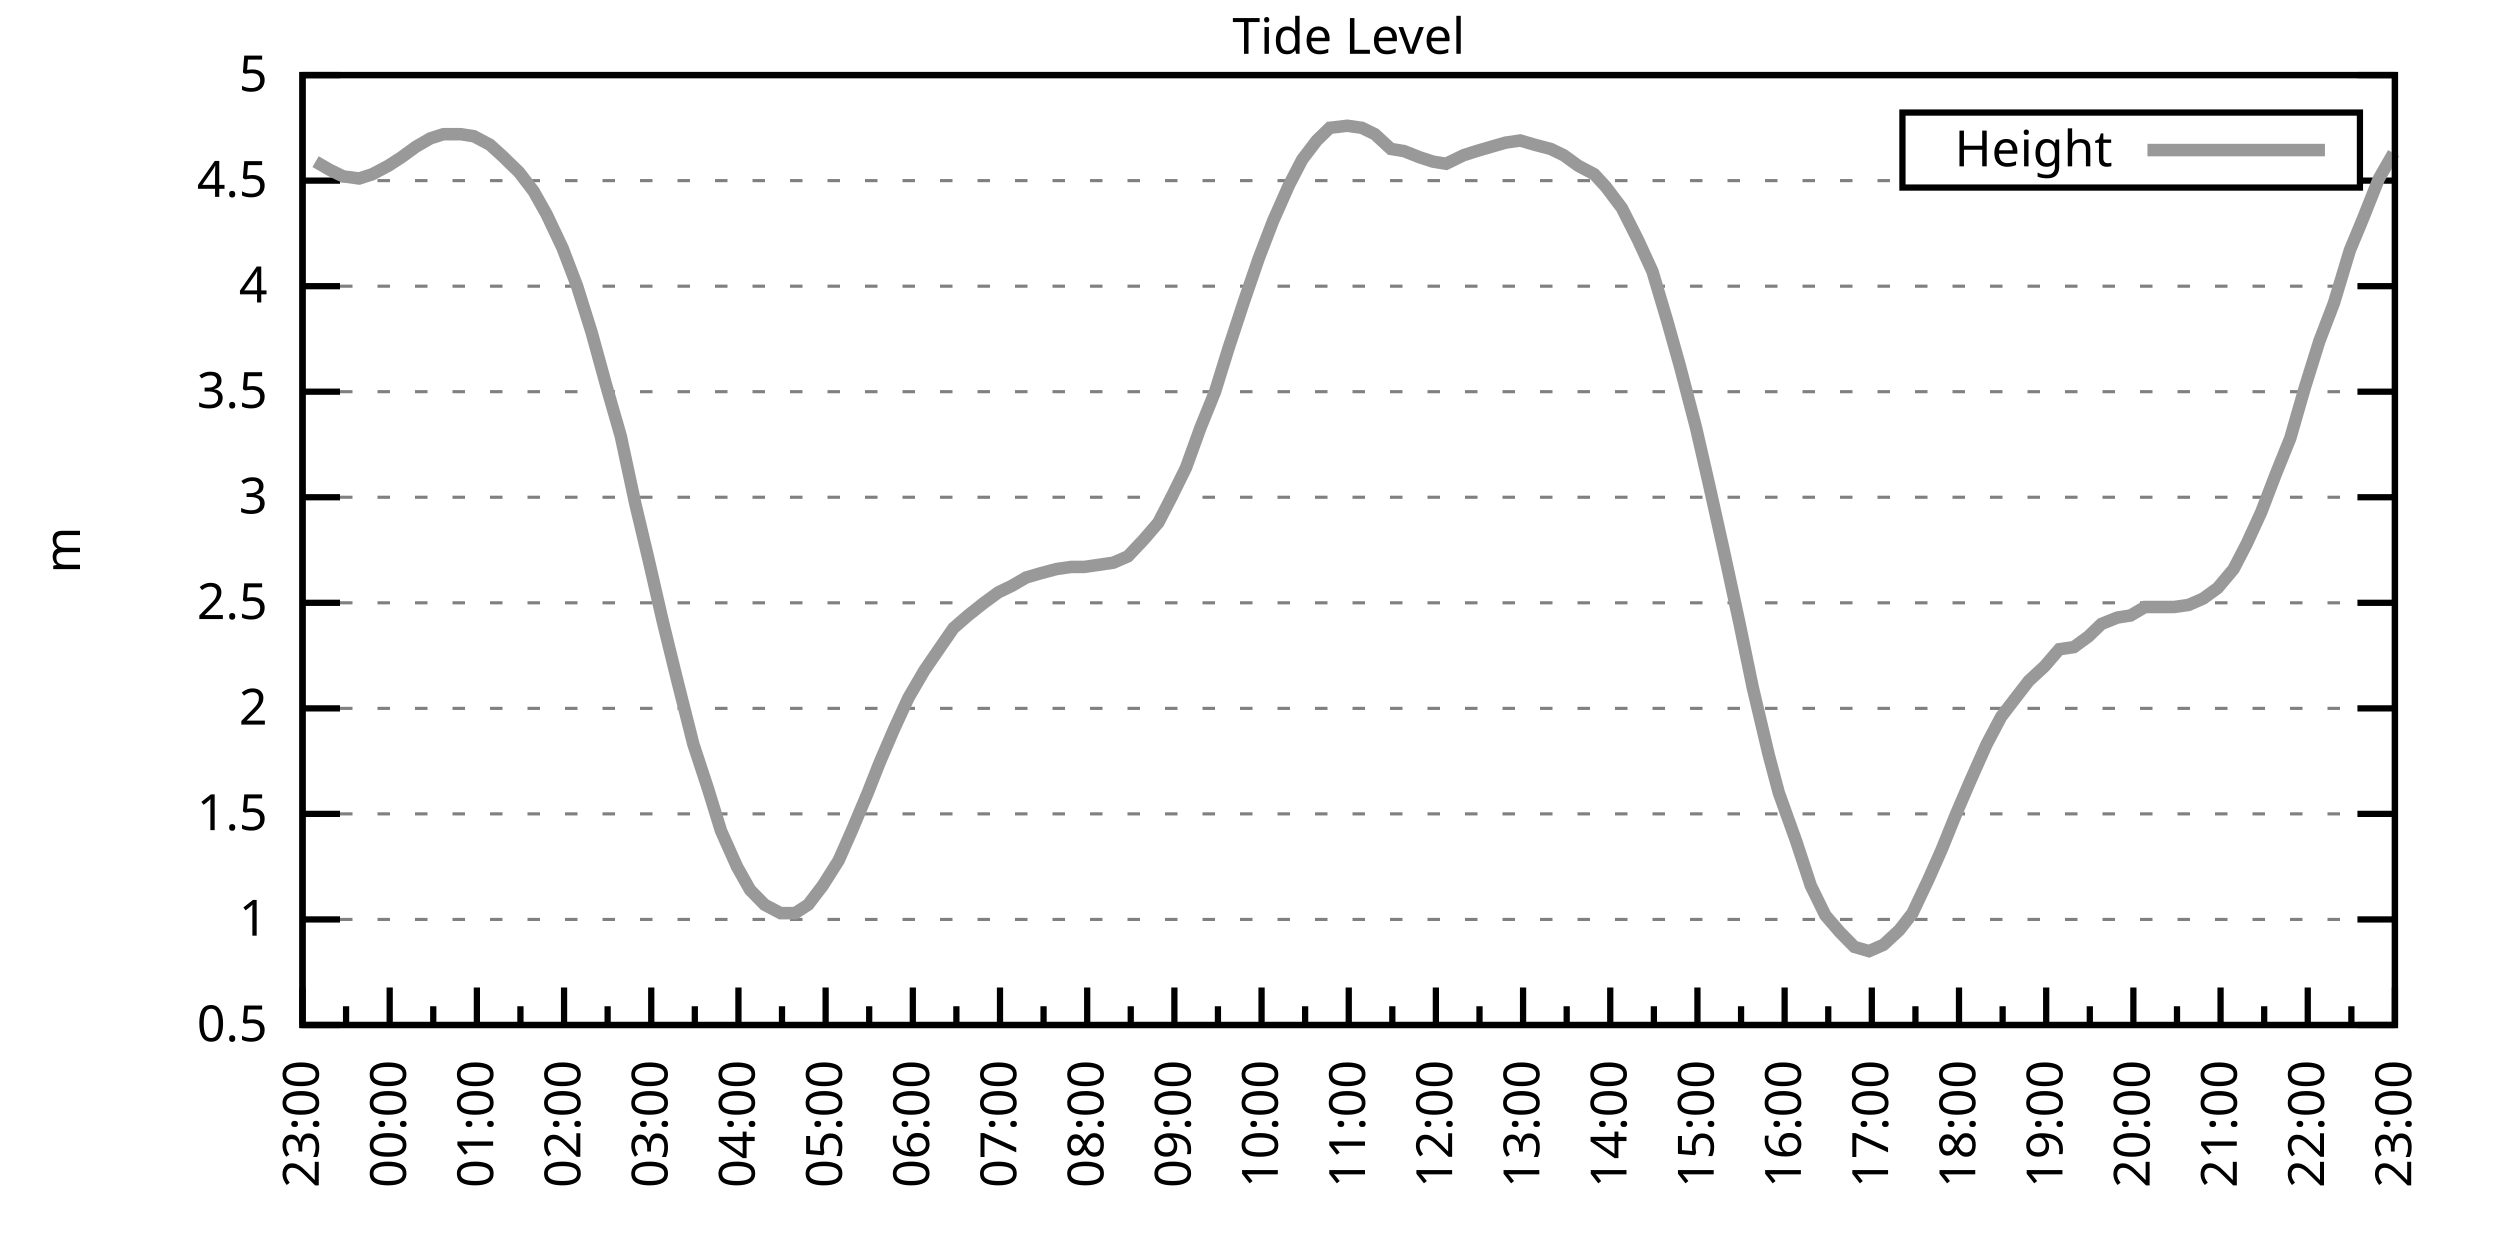
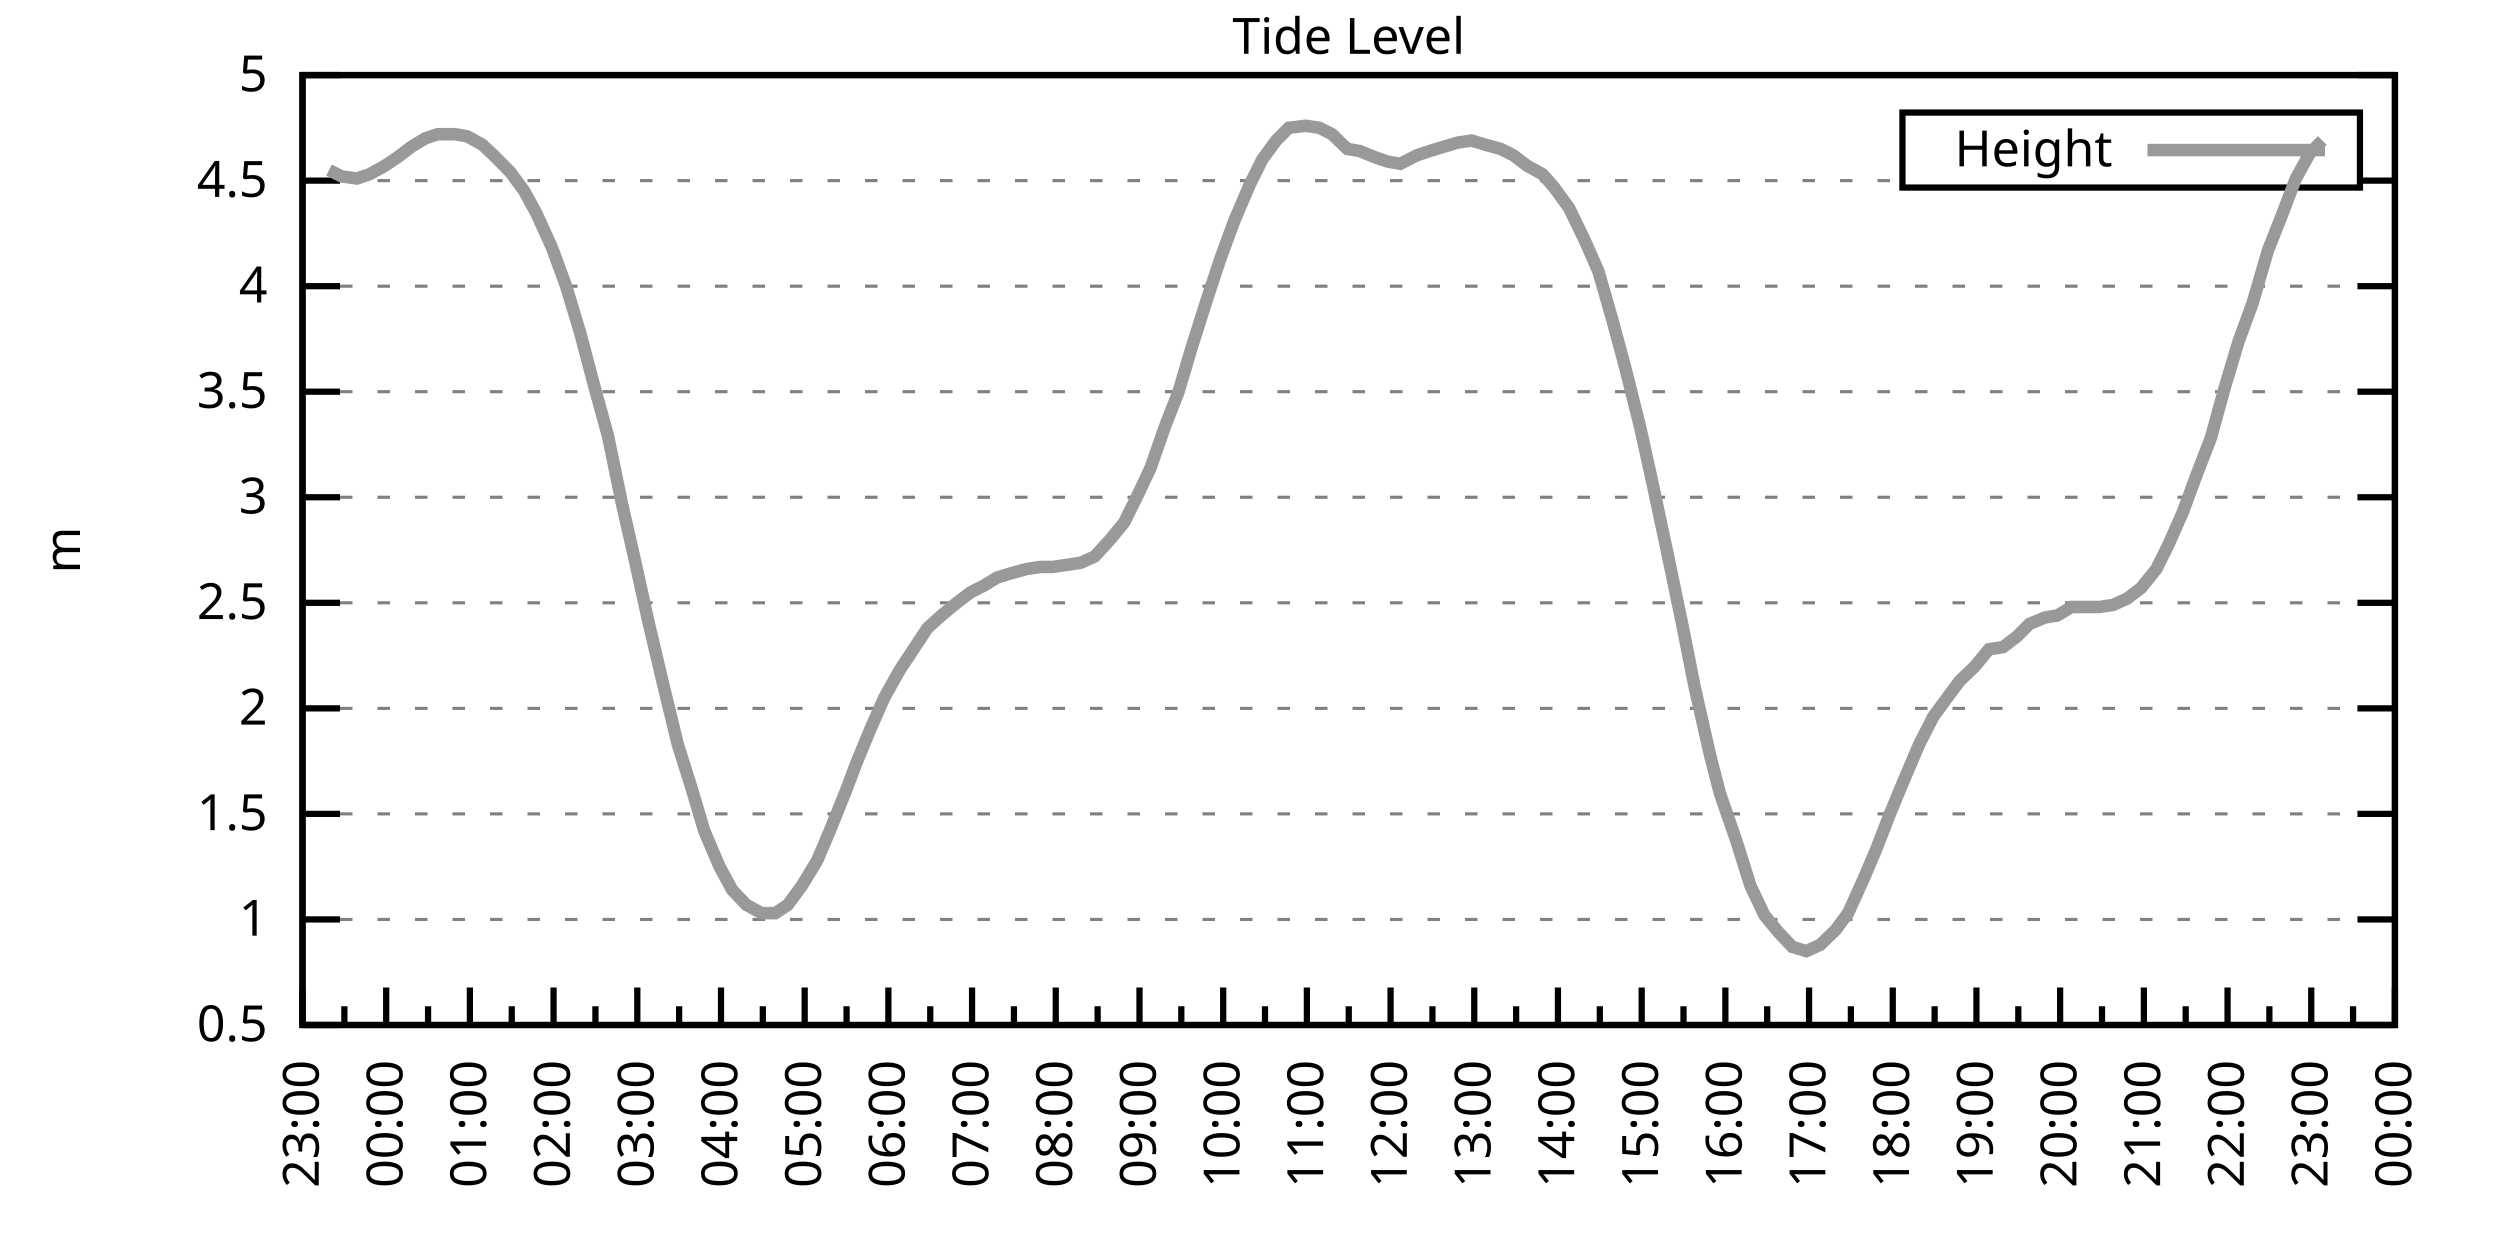
<svg xmlns="http://www.w3.org/2000/svg" xmlns:xlink="http://www.w3.org/1999/xlink" width="400" height="200" viewBox="0 0 400 200">
  <g id="gnuplot_canvas">
    <rect x="0" y="0" width="400" height="200" fill="none" />
    <defs>
      <circle id="gpDot" r="0.5" stroke-width="0.5" stroke="currentColor" />
      <path id="gpPt0" stroke-width="0.333" stroke="currentColor" d="M-1,0 h2 M0,-1 v2" />
      <path id="gpPt1" stroke-width="0.333" stroke="currentColor" d="M-1,-1 L1,1 M1,-1 L-1,1" />
      <path id="gpPt2" stroke-width="0.333" stroke="currentColor" d="M-1,0 L1,0 M0,-1 L0,1 M-1,-1 L1,1 M-1,1 L1,-1" />
      <rect id="gpPt3" stroke-width="0.333" stroke="currentColor" x="-1" y="-1" width="2" height="2" />
      <rect id="gpPt4" stroke-width="0.333" stroke="currentColor" fill="currentColor" x="-1" y="-1" width="2" height="2" />
      <circle id="gpPt5" stroke-width="0.333" stroke="currentColor" cx="0" cy="0" r="1" />
      <use xlink:href="#gpPt5" id="gpPt6" fill="currentColor" stroke="none" />
      <path id="gpPt7" stroke-width="0.333" stroke="currentColor" d="M0,-1.33 L-1.33,0.67 L1.33,0.67 z" />
      <use xlink:href="#gpPt7" id="gpPt8" fill="currentColor" stroke="none" />
      <use xlink:href="#gpPt7" id="gpPt9" stroke="currentColor" transform="rotate(180)" />
      <use xlink:href="#gpPt9" id="gpPt10" fill="currentColor" stroke="none" />
      <use xlink:href="#gpPt3" id="gpPt11" stroke="currentColor" transform="rotate(45)" />
      <use xlink:href="#gpPt11" id="gpPt12" fill="currentColor" stroke="none" />
      <path id="gpPt13" stroke-width="0.333" stroke="currentColor" d="M0,1.330 L1.265,0.411 L0.782,-1.067 L-0.782,-1.076 L-1.265,0.411 z" />
      <use xlink:href="#gpPt13" id="gpPt14" fill="currentColor" stroke="none" />
      <filter id="textbox" filterUnits="objectBoundingBox" x="0" y="0" height="1" width="1">
        <feFlood flood-color="white" flood-opacity="1" result="bgnd" />
        <feComposite in="SourceGraphic" in2="bgnd" operator="atop" />
      </filter>
      <filter id="greybox" filterUnits="objectBoundingBox" x="0" y="0" height="1" width="1">
        <feFlood flood-color="lightgrey" flood-opacity="1" result="grey" />
        <feComposite in="SourceGraphic" in2="grey" operator="atop" />
      </filter>
    </defs>
    <g fill="none" color="white" stroke="currentColor" stroke-width="1.00" stroke-linecap="butt" stroke-linejoin="miter">
</g>
    <g fill="none" color="black" stroke="currentColor" stroke-width="1.00" stroke-linecap="butt" stroke-linejoin="miter">
      <g stroke="none" shape-rendering="crispEdges">
        <polygon fill="rgb(255, 255, 255)" points="48.40,164.00 383.18,164.00 383.18,12.02 48.40,12.02 " />
      </g>
    </g>
    <g fill="none" color="black" stroke="currentColor" stroke-width="1.00" stroke-linecap="butt" stroke-linejoin="miter">
</g>
    <g fill="none" color="black" stroke="black" stroke-width="0.50" stroke-linecap="butt" stroke-linejoin="miter">
</g>
    <g fill="none" color="gray" stroke="currentColor" stroke-width="0.50" stroke-linecap="butt" stroke-linejoin="miter">
      <path stroke="gray" stroke-dasharray="2,4" class="gridline" d="M48.40,164.00 L383.19,164.00  " />
    </g>
    <g fill="none" color="gray" stroke="gray" stroke-width="1.00" stroke-linecap="butt" stroke-linejoin="miter">
</g>
    <g fill="none" color="black" stroke="currentColor" stroke-width="1.00" stroke-linecap="butt" stroke-linejoin="miter">
      <path stroke="black" d="M48.40,164.00 L54.40,164.00 M383.19,164.00 L377.19,164.00  " />
      <g transform="translate(42.80,166.60)" stroke="none" fill="black" font-family="Sans" font-size="8.00" text-anchor="end">
        <text>
          <tspan font-family="Sans"> 0.5</tspan>
        </text>
      </g>
    </g>
    <g fill="none" color="black" stroke="currentColor" stroke-width="1.00" stroke-linecap="butt" stroke-linejoin="miter">
</g>
    <g fill="none" color="black" stroke="black" stroke-width="0.50" stroke-linecap="butt" stroke-linejoin="miter">
</g>
    <g fill="none" color="gray" stroke="currentColor" stroke-width="0.50" stroke-linecap="butt" stroke-linejoin="miter">
      <path stroke="gray" stroke-dasharray="2,4" class="gridline" d="M48.40,147.11 L383.19,147.11  " />
    </g>
    <g fill="none" color="gray" stroke="gray" stroke-width="1.00" stroke-linecap="butt" stroke-linejoin="miter">
</g>
    <g fill="none" color="black" stroke="currentColor" stroke-width="1.00" stroke-linecap="butt" stroke-linejoin="miter">
      <path stroke="black" d="M48.40,147.11 L54.40,147.11 M383.19,147.11 L377.19,147.11  " />
      <g transform="translate(42.80,149.71)" stroke="none" fill="black" font-family="Sans" font-size="8.00" text-anchor="end">
        <text>
          <tspan font-family="Sans"> 1</tspan>
        </text>
      </g>
    </g>
    <g fill="none" color="black" stroke="currentColor" stroke-width="1.00" stroke-linecap="butt" stroke-linejoin="miter">
</g>
    <g fill="none" color="black" stroke="black" stroke-width="0.50" stroke-linecap="butt" stroke-linejoin="miter">
</g>
    <g fill="none" color="gray" stroke="currentColor" stroke-width="0.50" stroke-linecap="butt" stroke-linejoin="miter">
      <path stroke="gray" stroke-dasharray="2,4" class="gridline" d="M48.40,130.22 L383.19,130.22  " />
    </g>
    <g fill="none" color="gray" stroke="gray" stroke-width="1.00" stroke-linecap="butt" stroke-linejoin="miter">
</g>
    <g fill="none" color="black" stroke="currentColor" stroke-width="1.00" stroke-linecap="butt" stroke-linejoin="miter">
      <path stroke="black" d="M48.40,130.22 L54.40,130.22 M383.19,130.22 L377.19,130.22  " />
      <g transform="translate(42.80,132.82)" stroke="none" fill="black" font-family="Sans" font-size="8.00" text-anchor="end">
        <text>
          <tspan font-family="Sans"> 1.5</tspan>
        </text>
      </g>
    </g>
    <g fill="none" color="black" stroke="currentColor" stroke-width="1.00" stroke-linecap="butt" stroke-linejoin="miter">
</g>
    <g fill="none" color="black" stroke="black" stroke-width="0.50" stroke-linecap="butt" stroke-linejoin="miter">
</g>
    <g fill="none" color="gray" stroke="currentColor" stroke-width="0.50" stroke-linecap="butt" stroke-linejoin="miter">
      <path stroke="gray" stroke-dasharray="2,4" class="gridline" d="M48.40,113.34 L383.19,113.34  " />
    </g>
    <g fill="none" color="gray" stroke="gray" stroke-width="1.00" stroke-linecap="butt" stroke-linejoin="miter">
</g>
    <g fill="none" color="black" stroke="currentColor" stroke-width="1.00" stroke-linecap="butt" stroke-linejoin="miter">
      <path stroke="black" d="M48.40,113.34 L54.40,113.34 M383.19,113.34 L377.19,113.34  " />
      <g transform="translate(42.80,115.94)" stroke="none" fill="black" font-family="Sans" font-size="8.00" text-anchor="end">
        <text>
          <tspan font-family="Sans"> 2</tspan>
        </text>
      </g>
    </g>
    <g fill="none" color="black" stroke="currentColor" stroke-width="1.00" stroke-linecap="butt" stroke-linejoin="miter">
</g>
    <g fill="none" color="black" stroke="black" stroke-width="0.50" stroke-linecap="butt" stroke-linejoin="miter">
</g>
    <g fill="none" color="gray" stroke="currentColor" stroke-width="0.50" stroke-linecap="butt" stroke-linejoin="miter">
      <path stroke="gray" stroke-dasharray="2,4" class="gridline" d="M48.40,96.45 L383.19,96.45  " />
    </g>
    <g fill="none" color="gray" stroke="gray" stroke-width="1.00" stroke-linecap="butt" stroke-linejoin="miter">
</g>
    <g fill="none" color="black" stroke="currentColor" stroke-width="1.00" stroke-linecap="butt" stroke-linejoin="miter">
      <path stroke="black" d="M48.40,96.45 L54.40,96.45 M383.19,96.45 L377.19,96.45  " />
      <g transform="translate(42.80,99.05)" stroke="none" fill="black" font-family="Sans" font-size="8.00" text-anchor="end">
        <text>
          <tspan font-family="Sans"> 2.5</tspan>
        </text>
      </g>
    </g>
    <g fill="none" color="black" stroke="currentColor" stroke-width="1.00" stroke-linecap="butt" stroke-linejoin="miter">
</g>
    <g fill="none" color="black" stroke="black" stroke-width="0.50" stroke-linecap="butt" stroke-linejoin="miter">
</g>
    <g fill="none" color="gray" stroke="currentColor" stroke-width="0.50" stroke-linecap="butt" stroke-linejoin="miter">
      <path stroke="gray" stroke-dasharray="2,4" class="gridline" d="M48.40,79.56 L383.19,79.56  " />
    </g>
    <g fill="none" color="gray" stroke="gray" stroke-width="1.00" stroke-linecap="butt" stroke-linejoin="miter">
</g>
    <g fill="none" color="black" stroke="currentColor" stroke-width="1.00" stroke-linecap="butt" stroke-linejoin="miter">
      <path stroke="black" d="M48.40,79.56 L54.40,79.56 M383.19,79.56 L377.19,79.56  " />
      <g transform="translate(42.80,82.16)" stroke="none" fill="black" font-family="Sans" font-size="8.00" text-anchor="end">
        <text>
          <tspan font-family="Sans"> 3</tspan>
        </text>
      </g>
    </g>
    <g fill="none" color="black" stroke="currentColor" stroke-width="1.00" stroke-linecap="butt" stroke-linejoin="miter">
</g>
    <g fill="none" color="black" stroke="black" stroke-width="0.50" stroke-linecap="butt" stroke-linejoin="miter">
</g>
    <g fill="none" color="gray" stroke="currentColor" stroke-width="0.50" stroke-linecap="butt" stroke-linejoin="miter">
      <path stroke="gray" stroke-dasharray="2,4" class="gridline" d="M48.40,62.67 L383.19,62.67  " />
    </g>
    <g fill="none" color="gray" stroke="gray" stroke-width="1.00" stroke-linecap="butt" stroke-linejoin="miter">
</g>
    <g fill="none" color="black" stroke="currentColor" stroke-width="1.00" stroke-linecap="butt" stroke-linejoin="miter">
      <path stroke="black" d="M48.40,62.67 L54.40,62.67 M383.19,62.67 L377.19,62.67  " />
      <g transform="translate(42.80,65.27)" stroke="none" fill="black" font-family="Sans" font-size="8.00" text-anchor="end">
        <text>
          <tspan font-family="Sans"> 3.5</tspan>
        </text>
      </g>
    </g>
    <g fill="none" color="black" stroke="currentColor" stroke-width="1.00" stroke-linecap="butt" stroke-linejoin="miter">
</g>
    <g fill="none" color="black" stroke="black" stroke-width="0.50" stroke-linecap="butt" stroke-linejoin="miter">
</g>
    <g fill="none" color="gray" stroke="currentColor" stroke-width="0.50" stroke-linecap="butt" stroke-linejoin="miter">
      <path stroke="gray" stroke-dasharray="2,4" class="gridline" d="M48.40,45.79 L383.19,45.79  " />
    </g>
    <g fill="none" color="gray" stroke="gray" stroke-width="1.00" stroke-linecap="butt" stroke-linejoin="miter">
</g>
    <g fill="none" color="black" stroke="currentColor" stroke-width="1.00" stroke-linecap="butt" stroke-linejoin="miter">
      <path stroke="black" d="M48.40,45.79 L54.40,45.79 M383.19,45.79 L377.19,45.79  " />
      <g transform="translate(42.80,48.39)" stroke="none" fill="black" font-family="Sans" font-size="8.00" text-anchor="end">
        <text>
          <tspan font-family="Sans"> 4</tspan>
        </text>
      </g>
    </g>
    <g fill="none" color="black" stroke="currentColor" stroke-width="1.00" stroke-linecap="butt" stroke-linejoin="miter">
</g>
    <g fill="none" color="black" stroke="black" stroke-width="0.50" stroke-linecap="butt" stroke-linejoin="miter">
</g>
    <g fill="none" color="gray" stroke="currentColor" stroke-width="0.50" stroke-linecap="butt" stroke-linejoin="miter">
      <path stroke="gray" stroke-dasharray="2,4" class="gridline" d="M48.40,28.90 L304.39,28.90 M377.59,28.90 L383.19,28.90  " />
    </g>
    <g fill="none" color="gray" stroke="gray" stroke-width="1.00" stroke-linecap="butt" stroke-linejoin="miter">
</g>
    <g fill="none" color="black" stroke="currentColor" stroke-width="1.00" stroke-linecap="butt" stroke-linejoin="miter">
      <path stroke="black" d="M48.40,28.90 L54.40,28.90 M383.19,28.90 L377.19,28.90  " />
      <g transform="translate(42.80,31.50)" stroke="none" fill="black" font-family="Sans" font-size="8.00" text-anchor="end">
        <text>
          <tspan font-family="Sans"> 4.5</tspan>
        </text>
      </g>
    </g>
    <g fill="none" color="black" stroke="currentColor" stroke-width="1.00" stroke-linecap="butt" stroke-linejoin="miter">
</g>
    <g fill="none" color="black" stroke="black" stroke-width="0.50" stroke-linecap="butt" stroke-linejoin="miter">
</g>
    <g fill="none" color="gray" stroke="currentColor" stroke-width="0.50" stroke-linecap="butt" stroke-linejoin="miter">
      <path stroke="gray" stroke-dasharray="2,4" class="gridline" d="M48.40,12.01 L383.19,12.01  " />
    </g>
    <g fill="none" color="gray" stroke="gray" stroke-width="1.00" stroke-linecap="butt" stroke-linejoin="miter">
</g>
    <g fill="none" color="black" stroke="currentColor" stroke-width="1.00" stroke-linecap="butt" stroke-linejoin="miter">
      <path stroke="black" d="M48.40,12.01 L54.40,12.01 M383.19,12.01 L377.19,12.01  " />
      <g transform="translate(42.80,14.61)" stroke="none" fill="black" font-family="Sans" font-size="8.00" text-anchor="end">
        <text>
          <tspan font-family="Sans"> 5</tspan>
        </text>
      </g>
    </g>
    <g fill="none" color="black" stroke="currentColor" stroke-width="1.00" stroke-linecap="butt" stroke-linejoin="miter">
      <path stroke="black" d="M48.40,164.00 L48.40,158.00  " />
      <g transform="translate(51.00,169.60) rotate(270)" stroke="none" fill="black" font-family="Sans" font-size="8.00" text-anchor="end">
        <text>
          <tspan font-family="Sans">23:00</tspan>
        </text>
      </g>
    </g>
    <g fill="none" color="black" stroke="currentColor" stroke-width="1.00" stroke-linecap="butt" stroke-linejoin="miter">
-       <path stroke="black" d="M55.37,164.00 L55.37,161.00 M62.35,164.00 L62.35,158.00  " />
-       <g transform="translate(64.95,169.60) rotate(270)" stroke="none" fill="black" font-family="Sans" font-size="8.00" text-anchor="end">
+       <path stroke="black" d="M55.10,164.00 L55.10,161.00 M61.79,164.00 L61.79,158.00  " />
+       <g transform="translate(64.39,169.60) rotate(270)" stroke="none" fill="black" font-family="Sans" font-size="8.00" text-anchor="end">
        <text>
          <tspan font-family="Sans">00:00</tspan>
        </text>
      </g>
    </g>
    <g fill="none" color="black" stroke="currentColor" stroke-width="1.00" stroke-linecap="butt" stroke-linejoin="miter">
-       <path stroke="black" d="M69.32,164.00 L69.32,161.00 M76.30,164.00 L76.30,158.00  " />
-       <g transform="translate(78.90,169.60) rotate(270)" stroke="none" fill="black" font-family="Sans" font-size="8.00" text-anchor="end">
+       <path stroke="black" d="M68.49,164.00 L68.49,161.00 M75.18,164.00 L75.18,158.00  " />
+       <g transform="translate(77.78,169.60) rotate(270)" stroke="none" fill="black" font-family="Sans" font-size="8.00" text-anchor="end">
        <text>
          <tspan font-family="Sans">01:00</tspan>
        </text>
      </g>
    </g>
    <g fill="none" color="black" stroke="currentColor" stroke-width="1.00" stroke-linecap="butt" stroke-linejoin="miter">
-       <path stroke="black" d="M83.27,164.00 L83.27,161.00 M90.25,164.00 L90.25,158.00  " />
-       <g transform="translate(92.85,169.60) rotate(270)" stroke="none" fill="black" font-family="Sans" font-size="8.00" text-anchor="end">
+       <path stroke="black" d="M81.88,164.00 L81.88,161.00 M88.57,164.00 L88.57,158.00  " />
+       <g transform="translate(91.17,169.60) rotate(270)" stroke="none" fill="black" font-family="Sans" font-size="8.00" text-anchor="end">
        <text>
          <tspan font-family="Sans">02:00</tspan>
        </text>
      </g>
    </g>
    <g fill="none" color="black" stroke="currentColor" stroke-width="1.00" stroke-linecap="butt" stroke-linejoin="miter">
-       <path stroke="black" d="M97.22,164.00 L97.22,161.00 M104.20,164.00 L104.20,158.00  " />
-       <g transform="translate(106.80,169.60) rotate(270)" stroke="none" fill="black" font-family="Sans" font-size="8.00" text-anchor="end">
+       <path stroke="black" d="M95.27,164.00 L95.27,161.00 M101.97,164.00 L101.97,158.00  " />
+       <g transform="translate(104.57,169.60) rotate(270)" stroke="none" fill="black" font-family="Sans" font-size="8.00" text-anchor="end">
        <text>
          <tspan font-family="Sans">03:00</tspan>
        </text>
      </g>
    </g>
    <g fill="none" color="black" stroke="currentColor" stroke-width="1.00" stroke-linecap="butt" stroke-linejoin="miter">
-       <path stroke="black" d="M111.17,164.00 L111.17,161.00 M118.15,164.00 L118.15,158.00  " />
-       <g transform="translate(120.75,169.60) rotate(270)" stroke="none" fill="black" font-family="Sans" font-size="8.00" text-anchor="end">
+       <path stroke="black" d="M108.66,164.00 L108.66,161.00 M115.36,164.00 L115.36,158.00  " />
+       <g transform="translate(117.96,169.60) rotate(270)" stroke="none" fill="black" font-family="Sans" font-size="8.00" text-anchor="end">
        <text>
          <tspan font-family="Sans">04:00</tspan>
        </text>
      </g>
    </g>
    <g fill="none" color="black" stroke="currentColor" stroke-width="1.00" stroke-linecap="butt" stroke-linejoin="miter">
-       <path stroke="black" d="M125.12,164.00 L125.12,161.00 M132.10,164.00 L132.10,158.00  " />
-       <g transform="translate(134.70,169.60) rotate(270)" stroke="none" fill="black" font-family="Sans" font-size="8.00" text-anchor="end">
+       <path stroke="black" d="M122.05,164.00 L122.05,161.00 M128.75,164.00 L128.75,158.00  " />
+       <g transform="translate(131.35,169.60) rotate(270)" stroke="none" fill="black" font-family="Sans" font-size="8.00" text-anchor="end">
        <text>
          <tspan font-family="Sans">05:00</tspan>
        </text>
      </g>
    </g>
    <g fill="none" color="black" stroke="currentColor" stroke-width="1.00" stroke-linecap="butt" stroke-linejoin="miter">
-       <path stroke="black" d="M139.07,164.00 L139.07,161.00 M146.05,164.00 L146.05,158.00  " />
-       <g transform="translate(148.65,169.60) rotate(270)" stroke="none" fill="black" font-family="Sans" font-size="8.00" text-anchor="end">
+       <path stroke="black" d="M135.45,164.00 L135.45,161.00 M142.14,164.00 L142.14,158.00  " />
+       <g transform="translate(144.74,169.60) rotate(270)" stroke="none" fill="black" font-family="Sans" font-size="8.00" text-anchor="end">
        <text>
          <tspan font-family="Sans">06:00</tspan>
        </text>
      </g>
    </g>
    <g fill="none" color="black" stroke="currentColor" stroke-width="1.00" stroke-linecap="butt" stroke-linejoin="miter">
-       <path stroke="black" d="M153.02,164.00 L153.02,161.00 M160.00,164.00 L160.00,158.00  " />
-       <g transform="translate(162.60,169.60) rotate(270)" stroke="none" fill="black" font-family="Sans" font-size="8.00" text-anchor="end">
+       <path stroke="black" d="M148.84,164.00 L148.84,161.00 M155.53,164.00 L155.53,158.00  " />
+       <g transform="translate(158.13,169.60) rotate(270)" stroke="none" fill="black" font-family="Sans" font-size="8.00" text-anchor="end">
        <text>
          <tspan font-family="Sans">07:00</tspan>
        </text>
      </g>
    </g>
    <g fill="none" color="black" stroke="currentColor" stroke-width="1.00" stroke-linecap="butt" stroke-linejoin="miter">
-       <path stroke="black" d="M166.97,164.00 L166.97,161.00 M173.95,164.00 L173.95,158.00  " />
-       <g transform="translate(176.55,169.60) rotate(270)" stroke="none" fill="black" font-family="Sans" font-size="8.00" text-anchor="end">
+       <path stroke="black" d="M162.23,164.00 L162.23,161.00 M168.92,164.00 L168.92,158.00  " />
+       <g transform="translate(171.52,169.60) rotate(270)" stroke="none" fill="black" font-family="Sans" font-size="8.00" text-anchor="end">
        <text>
          <tspan font-family="Sans">08:00</tspan>
        </text>
      </g>
    </g>
    <g fill="none" color="black" stroke="currentColor" stroke-width="1.00" stroke-linecap="butt" stroke-linejoin="miter">
-       <path stroke="black" d="M180.92,164.00 L180.92,161.00 M187.90,164.00 L187.90,158.00  " />
-       <g transform="translate(190.50,169.60) rotate(270)" stroke="none" fill="black" font-family="Sans" font-size="8.00" text-anchor="end">
+       <path stroke="black" d="M175.62,164.00 L175.62,161.00 M182.32,164.00 L182.32,158.00  " />
+       <g transform="translate(184.92,169.60) rotate(270)" stroke="none" fill="black" font-family="Sans" font-size="8.00" text-anchor="end">
        <text>
          <tspan font-family="Sans">09:00</tspan>
        </text>
      </g>
    </g>
    <g fill="none" color="black" stroke="currentColor" stroke-width="1.00" stroke-linecap="butt" stroke-linejoin="miter">
-       <path stroke="black" d="M194.87,164.00 L194.87,161.00 M201.85,164.00 L201.85,158.00  " />
-       <g transform="translate(204.45,169.60) rotate(270)" stroke="none" fill="black" font-family="Sans" font-size="8.00" text-anchor="end">
+       <path stroke="black" d="M189.01,164.00 L189.01,161.00 M195.71,164.00 L195.71,158.00  " />
+       <g transform="translate(198.31,169.60) rotate(270)" stroke="none" fill="black" font-family="Sans" font-size="8.00" text-anchor="end">
        <text>
          <tspan font-family="Sans">10:00</tspan>
        </text>
      </g>
    </g>
    <g fill="none" color="black" stroke="currentColor" stroke-width="1.00" stroke-linecap="butt" stroke-linejoin="miter">
-       <path stroke="black" d="M208.82,164.00 L208.82,161.00 M215.80,164.00 L215.80,158.00  " />
-       <g transform="translate(218.40,169.60) rotate(270)" stroke="none" fill="black" font-family="Sans" font-size="8.00" text-anchor="end">
+       <path stroke="black" d="M202.40,164.00 L202.40,161.00 M209.10,164.00 L209.10,158.00  " />
+       <g transform="translate(211.70,169.60) rotate(270)" stroke="none" fill="black" font-family="Sans" font-size="8.00" text-anchor="end">
        <text>
          <tspan font-family="Sans">11:00</tspan>
        </text>
      </g>
    </g>
    <g fill="none" color="black" stroke="currentColor" stroke-width="1.00" stroke-linecap="butt" stroke-linejoin="miter">
-       <path stroke="black" d="M222.77,164.00 L222.77,161.00 M229.74,164.00 L229.74,158.00  " />
-       <g transform="translate(232.34,169.60) rotate(270)" stroke="none" fill="black" font-family="Sans" font-size="8.00" text-anchor="end">
+       <path stroke="black" d="M215.80,164.00 L215.80,161.00 M222.49,164.00 L222.49,158.00  " />
+       <g transform="translate(225.09,169.60) rotate(270)" stroke="none" fill="black" font-family="Sans" font-size="8.00" text-anchor="end">
        <text>
          <tspan font-family="Sans">12:00</tspan>
        </text>
      </g>
    </g>
    <g fill="none" color="black" stroke="currentColor" stroke-width="1.00" stroke-linecap="butt" stroke-linejoin="miter">
-       <path stroke="black" d="M236.72,164.00 L236.72,161.00 M243.69,164.00 L243.69,158.00  " />
-       <g transform="translate(246.29,169.60) rotate(270)" stroke="none" fill="black" font-family="Sans" font-size="8.00" text-anchor="end">
+       <path stroke="black" d="M229.19,164.00 L229.19,161.00 M235.88,164.00 L235.88,158.00  " />
+       <g transform="translate(238.48,169.60) rotate(270)" stroke="none" fill="black" font-family="Sans" font-size="8.00" text-anchor="end">
        <text>
          <tspan font-family="Sans">13:00</tspan>
        </text>
      </g>
    </g>
    <g fill="none" color="black" stroke="currentColor" stroke-width="1.00" stroke-linecap="butt" stroke-linejoin="miter">
-       <path stroke="black" d="M250.67,164.00 L250.67,161.00 M257.64,164.00 L257.64,158.00  " />
-       <g transform="translate(260.24,169.60) rotate(270)" stroke="none" fill="black" font-family="Sans" font-size="8.00" text-anchor="end">
+       <path stroke="black" d="M242.58,164.00 L242.58,161.00 M249.27,164.00 L249.27,158.00  " />
+       <g transform="translate(251.87,169.60) rotate(270)" stroke="none" fill="black" font-family="Sans" font-size="8.00" text-anchor="end">
        <text>
          <tspan font-family="Sans">14:00</tspan>
        </text>
      </g>
    </g>
    <g fill="none" color="black" stroke="currentColor" stroke-width="1.00" stroke-linecap="butt" stroke-linejoin="miter">
-       <path stroke="black" d="M264.62,164.00 L264.62,161.00 M271.59,164.00 L271.59,158.00  " />
-       <g transform="translate(274.19,169.60) rotate(270)" stroke="none" fill="black" font-family="Sans" font-size="8.00" text-anchor="end">
+       <path stroke="black" d="M255.97,164.00 L255.97,161.00 M262.67,164.00 L262.67,158.00  " />
+       <g transform="translate(265.27,169.60) rotate(270)" stroke="none" fill="black" font-family="Sans" font-size="8.00" text-anchor="end">
        <text>
          <tspan font-family="Sans">15:00</tspan>
        </text>
      </g>
    </g>
    <g fill="none" color="black" stroke="currentColor" stroke-width="1.00" stroke-linecap="butt" stroke-linejoin="miter">
-       <path stroke="black" d="M278.57,164.00 L278.57,161.00 M285.54,164.00 L285.54,158.00  " />
-       <g transform="translate(288.14,169.60) rotate(270)" stroke="none" fill="black" font-family="Sans" font-size="8.00" text-anchor="end">
+       <path stroke="black" d="M269.36,164.00 L269.36,161.00 M276.06,164.00 L276.06,158.00  " />
+       <g transform="translate(278.66,169.60) rotate(270)" stroke="none" fill="black" font-family="Sans" font-size="8.00" text-anchor="end">
        <text>
          <tspan font-family="Sans">16:00</tspan>
        </text>
      </g>
    </g>
    <g fill="none" color="black" stroke="currentColor" stroke-width="1.00" stroke-linecap="butt" stroke-linejoin="miter">
-       <path stroke="black" d="M292.52,164.00 L292.52,161.00 M299.49,164.00 L299.49,158.00  " />
-       <g transform="translate(302.09,169.60) rotate(270)" stroke="none" fill="black" font-family="Sans" font-size="8.00" text-anchor="end">
+       <path stroke="black" d="M282.75,164.00 L282.75,161.00 M289.45,164.00 L289.45,158.00  " />
+       <g transform="translate(292.05,169.60) rotate(270)" stroke="none" fill="black" font-family="Sans" font-size="8.00" text-anchor="end">
        <text>
          <tspan font-family="Sans">17:00</tspan>
        </text>
      </g>
    </g>
    <g fill="none" color="black" stroke="currentColor" stroke-width="1.00" stroke-linecap="butt" stroke-linejoin="miter">
-       <path stroke="black" d="M306.47,164.00 L306.47,161.00 M313.44,164.00 L313.44,158.00  " />
-       <g transform="translate(316.04,169.60) rotate(270)" stroke="none" fill="black" font-family="Sans" font-size="8.00" text-anchor="end">
+       <path stroke="black" d="M296.14,164.00 L296.14,161.00 M302.84,164.00 L302.84,158.00  " />
+       <g transform="translate(305.44,169.60) rotate(270)" stroke="none" fill="black" font-family="Sans" font-size="8.00" text-anchor="end">
        <text>
          <tspan font-family="Sans">18:00</tspan>
        </text>
      </g>
    </g>
    <g fill="none" color="black" stroke="currentColor" stroke-width="1.00" stroke-linecap="butt" stroke-linejoin="miter">
-       <path stroke="black" d="M320.42,164.00 L320.42,161.00 M327.39,164.00 L327.39,158.00  " />
-       <g transform="translate(329.99,169.60) rotate(270)" stroke="none" fill="black" font-family="Sans" font-size="8.00" text-anchor="end">
+       <path stroke="black" d="M309.54,164.00 L309.54,161.00 M316.23,164.00 L316.23,158.00  " />
+       <g transform="translate(318.83,169.60) rotate(270)" stroke="none" fill="black" font-family="Sans" font-size="8.00" text-anchor="end">
        <text>
          <tspan font-family="Sans">19:00</tspan>
        </text>
      </g>
    </g>
    <g fill="none" color="black" stroke="currentColor" stroke-width="1.00" stroke-linecap="butt" stroke-linejoin="miter">
-       <path stroke="black" d="M334.37,164.00 L334.37,161.00 M341.34,164.00 L341.34,158.00  " />
-       <g transform="translate(343.94,169.60) rotate(270)" stroke="none" fill="black" font-family="Sans" font-size="8.00" text-anchor="end">
+       <path stroke="black" d="M322.93,164.00 L322.93,161.00 M329.62,164.00 L329.62,158.00  " />
+       <g transform="translate(332.22,169.60) rotate(270)" stroke="none" fill="black" font-family="Sans" font-size="8.00" text-anchor="end">
        <text>
          <tspan font-family="Sans">20:00</tspan>
        </text>
      </g>
    </g>
    <g fill="none" color="black" stroke="currentColor" stroke-width="1.00" stroke-linecap="butt" stroke-linejoin="miter">
-       <path stroke="black" d="M348.32,164.00 L348.32,161.00 M355.29,164.00 L355.29,158.00  " />
-       <g transform="translate(357.89,169.60) rotate(270)" stroke="none" fill="black" font-family="Sans" font-size="8.00" text-anchor="end">
+       <path stroke="black" d="M336.32,164.00 L336.32,161.00 M343.02,164.00 L343.02,158.00  " />
+       <g transform="translate(345.62,169.60) rotate(270)" stroke="none" fill="black" font-family="Sans" font-size="8.00" text-anchor="end">
        <text>
          <tspan font-family="Sans">21:00</tspan>
        </text>
      </g>
    </g>
    <g fill="none" color="black" stroke="currentColor" stroke-width="1.00" stroke-linecap="butt" stroke-linejoin="miter">
-       <path stroke="black" d="M362.27,164.00 L362.27,161.00 M369.24,164.00 L369.24,158.00  " />
-       <g transform="translate(371.84,169.60) rotate(270)" stroke="none" fill="black" font-family="Sans" font-size="8.00" text-anchor="end">
+       <path stroke="black" d="M349.71,164.00 L349.71,161.00 M356.41,164.00 L356.41,158.00  " />
+       <g transform="translate(359.01,169.60) rotate(270)" stroke="none" fill="black" font-family="Sans" font-size="8.00" text-anchor="end">
        <text>
          <tspan font-family="Sans">22:00</tspan>
        </text>
      </g>
    </g>
    <g fill="none" color="black" stroke="currentColor" stroke-width="1.00" stroke-linecap="butt" stroke-linejoin="miter">
-       <path stroke="black" d="M376.22,164.00 L376.22,161.00 M383.19,164.00 L383.19,158.00  " />
+       <path stroke="black" d="M363.10,164.00 L363.10,161.00 M369.80,164.00 L369.80,158.00  " />
+       <g transform="translate(372.40,169.60) rotate(270)" stroke="none" fill="black" font-family="Sans" font-size="8.00" text-anchor="end">
+         <text>
+           <tspan font-family="Sans">23:00</tspan>
+         </text>
+       </g>
+     </g>
+     <g fill="none" color="black" stroke="currentColor" stroke-width="1.00" stroke-linecap="butt" stroke-linejoin="miter">
+       <path stroke="black" d="M376.49,164.00 L376.49,161.00 M383.19,164.00 L383.19,158.00  " />
      <g transform="translate(385.79,169.60) rotate(270)" stroke="none" fill="black" font-family="Sans" font-size="8.00" text-anchor="end">
        <text>
-           <tspan font-family="Sans">23:00</tspan>
+           <tspan font-family="Sans">00:00</tspan>
        </text>
      </g>
    </g>
    <g fill="none" color="black" stroke="currentColor" stroke-width="1.00" stroke-linecap="butt" stroke-linejoin="miter">
</g>
    <g fill="none" color="black" stroke="currentColor" stroke-width="1.00" stroke-linecap="butt" stroke-linejoin="miter">
      <path stroke="black" d="M48.40,12.01 L48.40,164.00 L383.19,164.00 L383.19,12.01 L48.40,12.01 Z  " />
    </g>
    <g fill="none" color="black" stroke="currentColor" stroke-width="1.00" stroke-linecap="butt" stroke-linejoin="miter">
      <g transform="translate(12.80,88.01) rotate(270)" stroke="none" fill="black" font-family="Sans" font-size="8.00" text-anchor="middle">
        <text>
          <tspan font-family="Sans">m</tspan>
        </text>
      </g>
    </g>
    <g fill="none" color="black" stroke="currentColor" stroke-width="1.00" stroke-linecap="butt" stroke-linejoin="miter">
</g>
    <g fill="none" color="black" stroke="currentColor" stroke-width="1.00" stroke-linecap="butt" stroke-linejoin="miter">
      <path stroke="black" d="M304.39,30.01 L304.39,18.01 L377.59,18.01 L377.59,30.01 L304.39,30.01 Z  " />
    </g>
    <g id="Tide_level_plot_1">
      <g fill="none" color="white" stroke="black" stroke-width="2.00" stroke-linecap="butt" stroke-linejoin="miter">
</g>
      <g fill="none" color="black" stroke="currentColor" stroke-width="2.00" stroke-linecap="butt" stroke-linejoin="miter">
        <g transform="translate(337.99,26.61)" stroke="none" fill="black" font-family="Sans" font-size="8.00" text-anchor="end">
          <text>
            <tspan font-family="Sans">Height</tspan>
          </text>
        </g>
      </g>
      <g fill="none" color="black" stroke="currentColor" stroke-width="2.00" stroke-linecap="butt" stroke-linejoin="miter">
-         <path stroke="rgb(153, 153, 153)" d="M343.59,24.01 L371.99,24.01 M50.49,25.86 L52.82,27.21 L54.91,28.22 L57.47,28.56 L59.56,27.88 L62.12,26.53   L64.21,25.18 L66.53,23.49 L68.86,22.14 L70.95,21.47 L73.74,21.47 L75.83,21.80 L78.39,23.16 L80.25,24.84   L83.04,27.55 L85.37,30.59 L87.46,34.30 L90.02,39.71 L92.34,45.79 L94.67,53.22 L96.99,61.66 L99.32,69.77   L101.64,80.57 L103.73,89.36 L106.06,99.49 L108.38,108.95 L110.94,119.08 L113.27,126.17 L115.36,132.93 L117.92,138.67   L120.01,142.38 L122.33,144.75 L124.89,146.10 L127.22,146.10 L129.31,144.75 L131.63,141.71 L134.19,137.66 L136.28,132.93   L138.84,126.85 L140.70,122.12 L143.02,116.71 L145.35,111.65 L147.91,107.26 L150.46,103.54 L152.56,100.50 L154.88,98.48   L157.44,96.45 L159.76,94.76 L161.86,93.75 L164.18,92.40 L166.51,91.72 L169.06,91.04 L171.39,90.71 L173.48,90.71   L175.81,90.37 L178.13,90.03 L180.46,89.02 L183.01,86.32 L185.34,83.61 L187.43,79.56 L189.76,74.83 L192.08,68.42   L194.41,62.67 L196.50,55.92 L199.06,48.15 L201.38,41.39 L203.71,35.32 L206.26,29.57 L208.36,25.52 L210.68,22.48   L212.77,20.45 L215.56,20.12 L217.89,20.45 L219.98,21.47 L222.54,23.83 L224.63,24.17 L227.19,25.18 L229.28,25.86   L231.37,26.20 L234.16,24.84 L236.25,24.17 L238.58,23.49 L240.90,22.82 L243.23,22.48 L245.55,23.16 L248.11,23.83   L250.20,24.84 L252.53,26.53 L255.09,27.88 L256.95,29.91 L259.50,33.29 L262.06,38.35 L264.39,43.42 L266.71,51.19   L268.80,58.62 L271.36,68.42 L273.45,77.53 L275.78,88.00 L278.34,99.83 L280.43,109.96 L282.99,120.77 L284.61,126.85   L287.40,134.62 L289.73,141.71 L292.05,146.44 L294.38,149.14 L296.70,151.50 L299.03,152.18 L301.35,151.17 L303.91,148.80   L306.00,146.10 L308.56,140.69 L310.65,135.97 L312.98,130.22 L315.30,124.82 L317.86,119.08 L320.18,114.69 L322.51,111.65   L324.60,108.95 L327.16,106.58 L329.48,103.88 L331.81,103.54 L334.13,101.85 L336.23,99.83 L338.78,98.81 L340.88,98.48   L343.20,97.12 L345.76,97.12 L347.85,97.12 L350.18,96.79 L352.50,95.77 L354.83,94.08 L357.38,91.04 L359.48,86.99   L361.80,81.93 L364.13,75.85 L366.45,70.10 L368.78,62.00 L371.10,54.57 L373.43,48.49 L375.98,40.04 L378.08,34.98   L380.63,28.56 L382.96,24.51  " />
+         <path stroke="rgb(153, 153, 153)" d="M343.59,24.01 L371.99,24.01 M52.64,27.21 L54.65,28.22 L57.10,28.56 L59.11,27.88 L61.57,26.53 L63.58,25.18   L65.81,23.49 L68.04,22.14 L70.05,21.47 L72.73,21.47 L74.74,21.80 L77.19,23.16 L78.98,24.84 L81.66,27.55   L83.89,30.59 L85.90,34.30 L88.35,39.71 L90.58,45.79 L92.82,53.22 L95.05,61.66 L97.28,69.77 L99.51,80.57   L101.52,89.36 L103.75,99.49 L105.98,108.95 L108.44,119.08 L110.67,126.17 L112.68,132.93 L115.13,138.67 L117.14,142.38   L119.38,144.75 L121.83,146.10 L124.06,146.10 L126.07,144.75 L128.30,141.71 L130.76,137.66 L132.77,132.93 L135.22,126.85   L137.01,122.12 L139.24,116.71 L141.47,111.65 L143.93,107.26 L146.38,103.54 L148.39,100.50 L150.62,98.48 L153.08,96.45   L155.31,94.76 L157.32,93.75 L159.55,92.40 L161.78,91.72 L164.24,91.04 L166.47,90.71 L168.48,90.71 L170.71,90.37   L172.94,90.03 L175.17,89.02 L177.63,86.32 L179.86,83.61 L181.87,79.56 L184.10,74.83 L186.33,68.42 L188.57,62.67   L190.57,55.92 L193.03,48.15 L195.26,41.39 L197.49,35.32 L199.95,29.57 L201.96,25.52 L204.19,22.48 L206.20,20.45   L208.88,20.12 L211.11,20.45 L213.12,21.47 L215.57,23.83 L217.58,24.17 L220.04,25.18 L222.04,25.86 L224.05,26.20   L226.73,24.84 L228.74,24.17 L230.97,23.49 L233.20,22.82 L235.44,22.48 L237.67,23.16 L240.12,23.83 L242.13,24.84   L244.36,26.53 L246.82,27.88 L248.60,29.91 L251.06,33.29 L253.51,38.35 L255.75,43.42 L257.98,51.19 L259.99,58.62   L262.44,68.42 L264.45,77.53 L266.68,88.00 L269.14,99.83 L271.15,109.96 L273.60,120.77 L275.16,126.85 L277.84,134.62   L280.07,141.71 L282.31,146.44 L284.54,149.14 L286.77,151.50 L289.00,152.18 L291.23,151.17 L293.69,148.80 L295.70,146.10   L298.15,140.69 L300.16,135.97 L302.39,130.22 L304.63,124.82 L307.08,119.08 L309.31,114.69 L311.54,111.65 L313.55,108.95   L316.01,106.58 L318.24,103.88 L320.47,103.54 L322.70,101.85 L324.71,99.83 L327.17,98.81 L329.18,98.48 L331.41,97.12   L333.86,97.12 L335.87,97.12 L338.10,96.79 L340.34,95.77 L342.57,94.08 L345.02,91.04 L347.03,86.99 L349.26,81.93   L351.50,75.85 L353.73,70.10 L355.96,62.00 L358.19,54.57 L360.42,48.49 L362.88,40.04 L364.89,34.98 L367.34,28.56   L369.58,24.51 L371.58,22.48  " />
      </g>
    </g>
    <g fill="none" color="black" stroke="currentColor" stroke-width="2.00" stroke-linecap="butt" stroke-linejoin="miter">
</g>
    <g fill="none" color="black" stroke="black" stroke-width="1.00" stroke-linecap="butt" stroke-linejoin="miter">
</g>
    <g fill="none" color="black" stroke="currentColor" stroke-width="1.00" stroke-linecap="butt" stroke-linejoin="miter">
      <path stroke="black" d="M48.40,12.01 L48.40,164.00 L383.19,164.00 L383.19,12.01 L48.40,12.01 Z  " />
    </g>
    <g fill="none" color="black" stroke="currentColor" stroke-width="1.00" stroke-linecap="butt" stroke-linejoin="miter">
      <g transform="translate(215.79,8.61)" stroke="none" fill="black" font-family="Sans" font-size="8.00" text-anchor="middle">
        <text>
          <tspan font-family="Sans">Tide Level</tspan>
        </text>
      </g>
    </g>
    <g fill="none" color="black" stroke="currentColor" stroke-width="1.00" stroke-linecap="butt" stroke-linejoin="miter">
</g>
  </g>
</svg>
